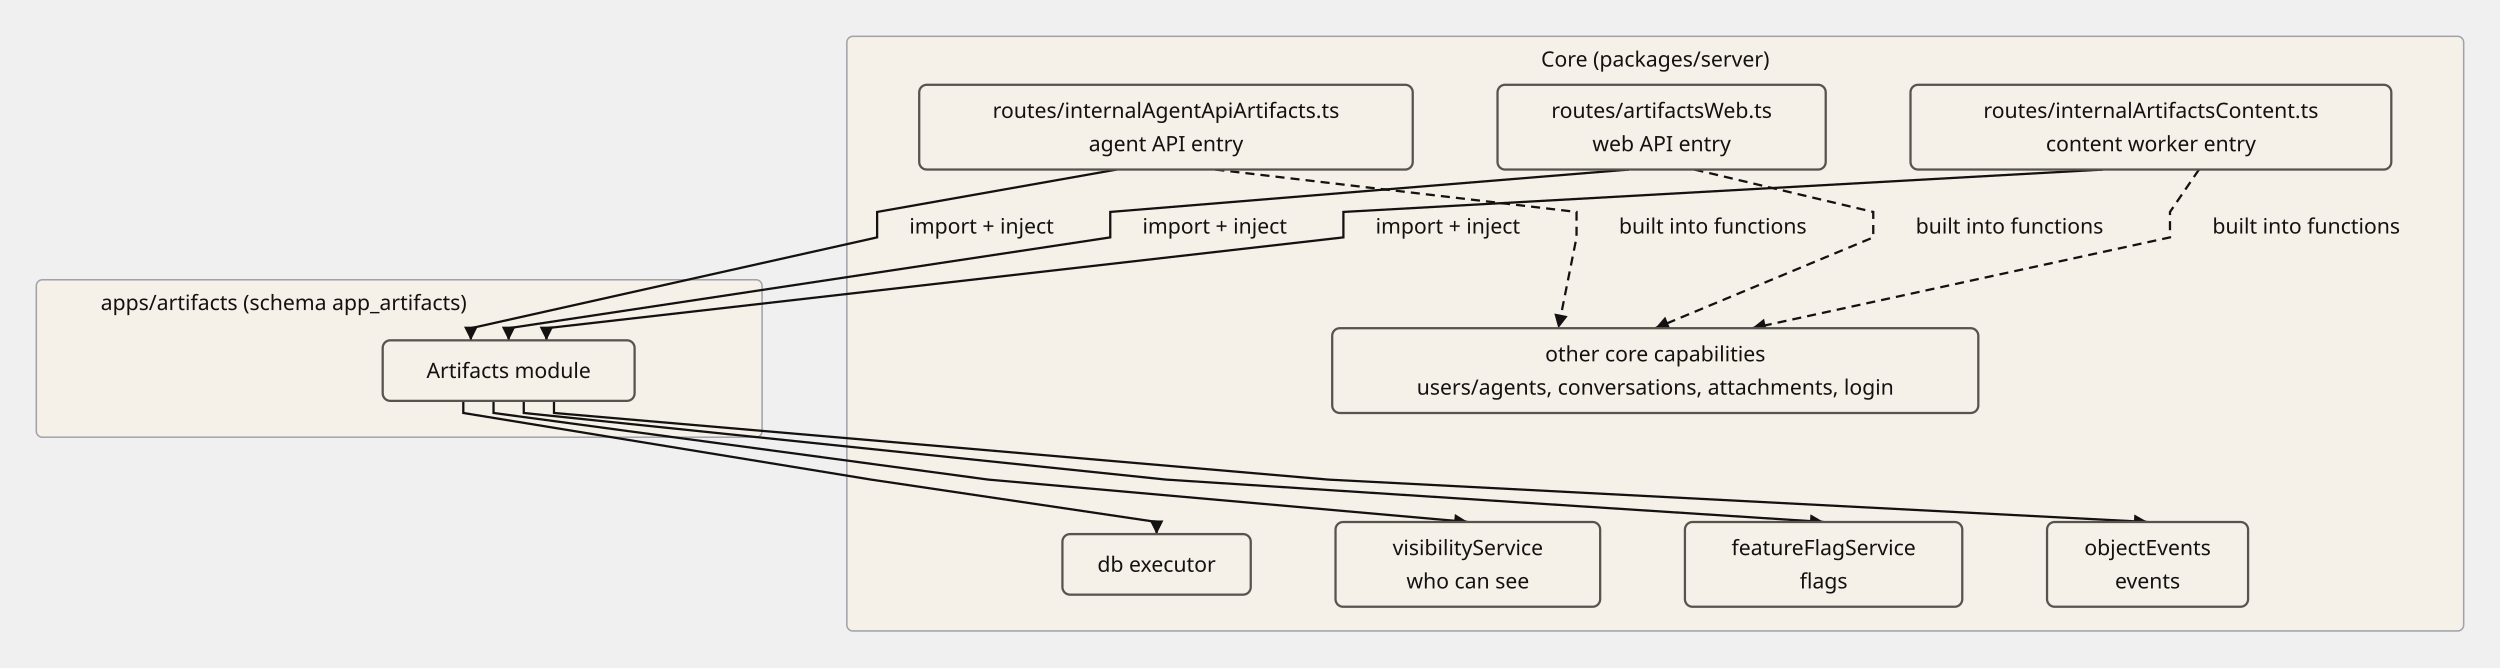
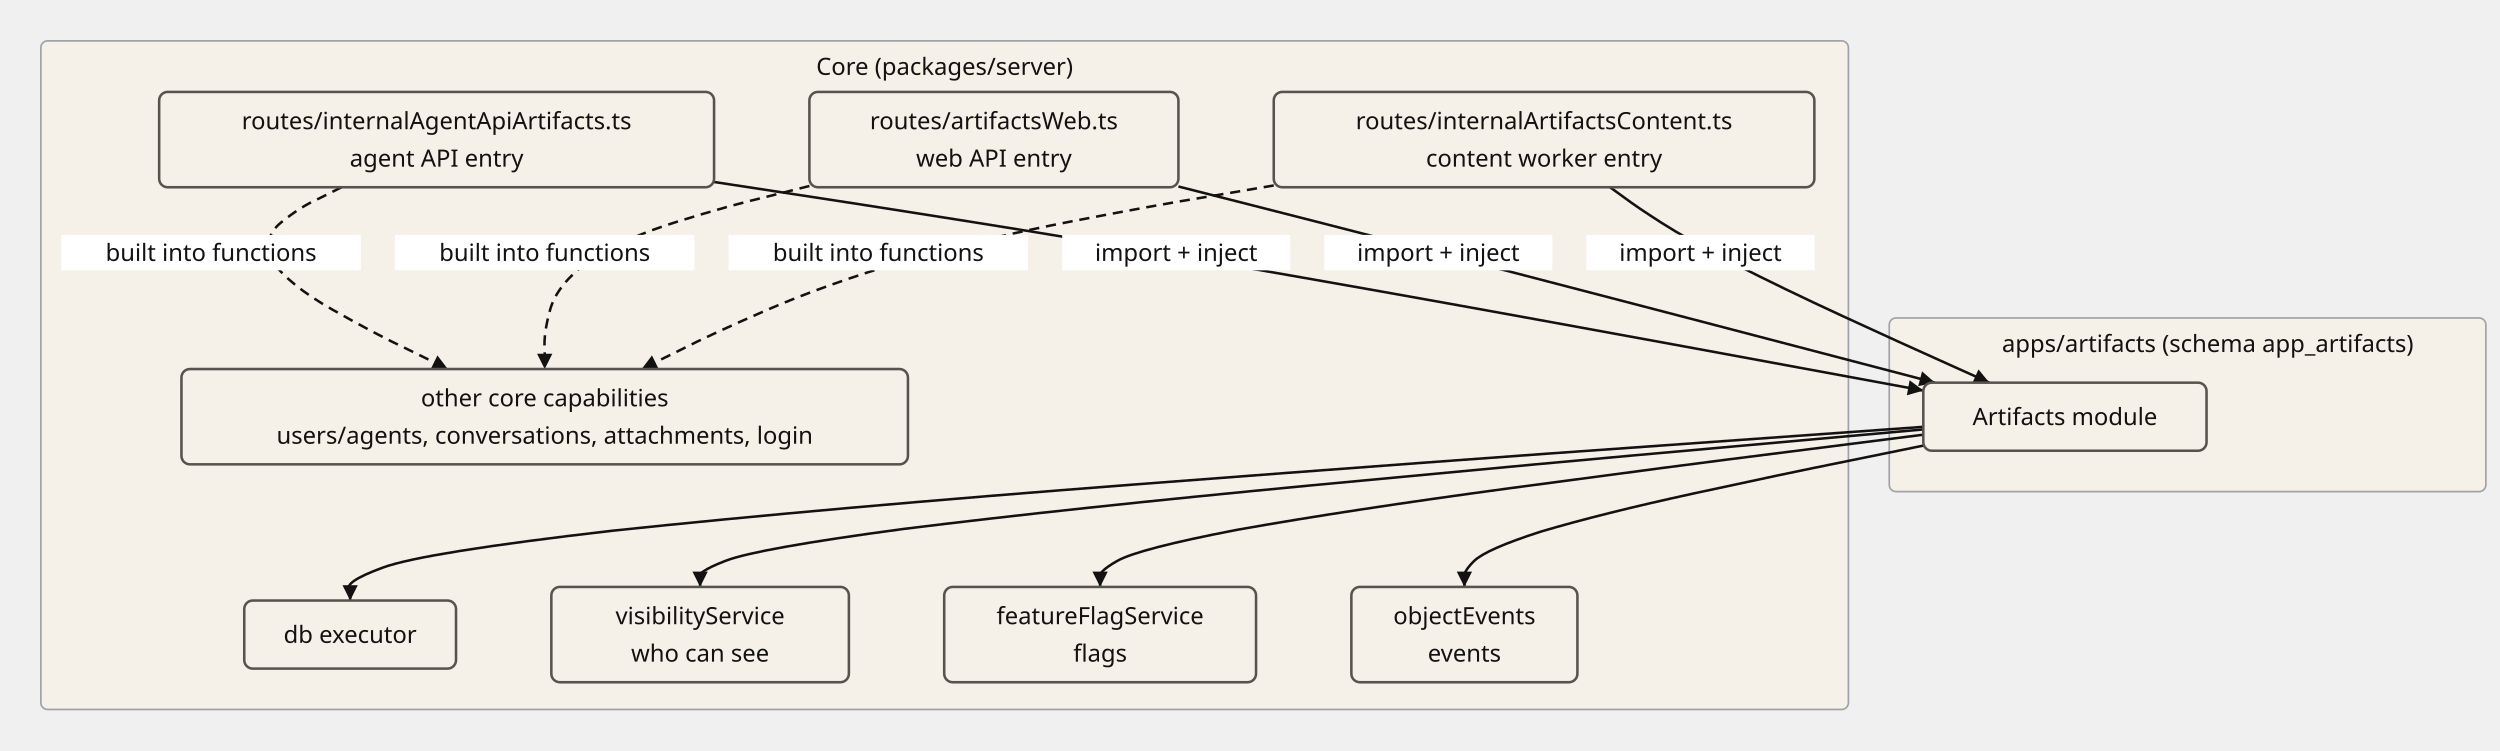
- <svg xmlns="http://www.w3.org/2000/svg" width="1651.389" height="440.8" viewBox="0 0 1651.389 440.8" role="graphics-document document">
-   <rect x="559.389" y="24" width="1068" height="392.8" rx="4" fill="#f5f0e8" stroke="#a1a1aa" stroke-width="1" />
-   <text x="1093.389" y="44" text-anchor="middle" font-family="sans-serif" font-size="14" font-weight="400" fill="#141111">Core (packages/server)</text>
-   <rect x="24" y="184.8" width="479.389" height="104" rx="4" fill="#f5f0e8" stroke="#a1a1aa" stroke-width="1" />
-   <text x="187.4" y="204.8" text-anchor="middle" font-family="sans-serif" font-size="14" font-weight="400" fill="#141111">apps/artifacts (schema app_artifacts)</text>
-   <polyline points="737.589,112 579.389,140 579.389,156.8 311.029,216.8 311.029,224.8" stroke="#141111" stroke-width="1.5" fill="none" />
-   <polygon points="311.029,224.8 306.529,215.8 315.529,215.8" fill="#141111" />
-   <text x="648.389" y="154.28" text-anchor="middle" font-family="sans-serif" font-size="14" font-weight="400" fill="#141111">import + inject</text>
-   <polyline points="1075.909,112 733.389,140 733.389,156.8 335.989,216.8 335.989,224.8" stroke="#141111" stroke-width="1.5" fill="none" />
-   <polygon points="335.989,224.8 331.489,215.8 340.489,215.8" fill="#141111" />
-   <text x="802.389" y="154.28" text-anchor="middle" font-family="sans-serif" font-size="14" font-weight="400" fill="#141111">import + inject</text>
-   <polyline points="1389.029,112 887.389,140 887.389,156.8 360.949,216.8 360.949,224.8" stroke="#141111" stroke-width="1.5" fill="none" />
-   <polygon points="360.949,224.8 356.449,215.8 365.449,215.8" fill="#141111" />
-   <text x="956.389" y="154.28" text-anchor="middle" font-family="sans-serif" font-size="14" font-weight="400" fill="#141111">import + inject</text>
-   <polyline points="802.789,112 1041.389,140 1041.389,156.8 1029.369,216.8" stroke="#141111" stroke-width="1.5" stroke-dasharray="6 4" fill="none" />
-   <polygon points="1029.369,216.8 1026.724,207.091 1035.549,208.859" fill="#141111" />
-   <text x="1131.389" y="154.28" text-anchor="middle" font-family="sans-serif" font-size="14" font-weight="400" fill="#141111">built into functions</text>
-   <polyline points="1119.269,112 1237.389,140 1237.389,156.8 1093.389,216.8" stroke="#141111" stroke-width="1.5" stroke-dasharray="6 4" fill="none" />
-   <polygon points="1093.389,216.8 1099.966,209.185 1103.427,217.492" fill="#141111" />
-   <text x="1327.389" y="154.28" text-anchor="middle" font-family="sans-serif" font-size="14" font-weight="400" fill="#141111">built into functions</text>
-   <polyline points="1452.549,112 1433.389,140 1433.389,156.8 1157.409,216.8" stroke="#141111" stroke-width="1.5" stroke-dasharray="6 4" fill="none" />
-   <polygon points="1157.409,216.8 1165.247,210.491 1167.159,219.285" fill="#141111" />
-   <text x="1523.389" y="154.28" text-anchor="middle" font-family="sans-serif" font-size="14" font-weight="400" fill="#141111">built into functions</text>
-   <polyline points="306.037,264.8 306.037,272.8 575.389,316.8 763.989,344.8 763.989,352.8" stroke="#141111" stroke-width="1.5" fill="none" />
-   <polygon points="763.989,352.8 759.489,343.8 768.489,343.8" fill="#141111" />
-   <polyline points="326.005,264.8 326.005,272.8 652.789,316.8 969.589,344.8" stroke="#141111" stroke-width="1.5" fill="none" />
-   <polygon points="969.589,344.8 960.227,348.49 961.02,339.525" fill="#141111" />
-   <polyline points="345.973,264.8 345.973,272.8 770.289,316.8 1204.589,344.8" stroke="#141111" stroke-width="1.5" fill="none" />
-   <polygon points="1204.589,344.8 1195.318,348.712 1195.897,339.73" fill="#141111" />
-   <polyline points="365.941,264.8 365.941,272.8 877.289,316.8 1418.589,344.8" stroke="#141111" stroke-width="1.5" fill="none" />
-   <polygon points="1418.589,344.8 1409.368,348.829 1409.833,339.841" fill="#141111" />
-   <rect x="607.189" y="56" width="326" height="56" rx="5" fill="#f5f0e8" stroke="#57534e" stroke-width="1.5" />
-   <text x="770.189" y="77.9" text-anchor="middle" font-family="sans-serif" font-size="14" font-weight="400" fill="#141111">routes/internalAgentApiArtifacts.ts</text>
-   <text x="770.189" y="99.9" text-anchor="middle" font-family="sans-serif" font-size="14" font-weight="400" fill="#141111">agent API entry</text>
-   <rect x="989.189" y="56" width="216.8" height="56" rx="5" fill="#f5f0e8" stroke="#57534e" stroke-width="1.5" />
-   <text x="1097.589" y="77.9" text-anchor="middle" font-family="sans-serif" font-size="14" font-weight="400" fill="#141111">routes/artifactsWeb.ts</text>
-   <text x="1097.589" y="99.9" text-anchor="middle" font-family="sans-serif" font-size="14" font-weight="400" fill="#141111">web API entry</text>
-   <rect x="1261.989" y="56" width="317.6" height="56" rx="5" fill="#f5f0e8" stroke="#57534e" stroke-width="1.5" />
-   <text x="1420.789" y="77.9" text-anchor="middle" font-family="sans-serif" font-size="14" font-weight="400" fill="#141111">routes/internalArtifactsContent.ts</text>
-   <text x="1420.789" y="99.9" text-anchor="middle" font-family="sans-serif" font-size="14" font-weight="400" fill="#141111">content worker entry</text>
-   <rect x="701.789" y="352.8" width="124.4" height="40" rx="5" fill="#f5f0e8" stroke="#57534e" stroke-width="1.5" />
-   <text x="763.989" y="377.7" text-anchor="middle" font-family="sans-serif" font-size="14" font-weight="400" fill="#141111">db executor</text>
-   <rect x="882.189" y="344.8" width="174.8" height="56" rx="5" fill="#f5f0e8" stroke="#57534e" stroke-width="1.5" />
-   <text x="969.589" y="366.7" text-anchor="middle" font-family="sans-serif" font-size="14" font-weight="400" fill="#141111">visibilityService</text>
-   <text x="969.589" y="388.7" text-anchor="middle" font-family="sans-serif" font-size="14" font-weight="400" fill="#141111">who can see</text>
-   <rect x="1112.989" y="344.8" width="183.2" height="56" rx="5" fill="#f5f0e8" stroke="#57534e" stroke-width="1.5" />
-   <text x="1204.589" y="366.7" text-anchor="middle" font-family="sans-serif" font-size="14" font-weight="400" fill="#141111">featureFlagService</text>
-   <text x="1204.589" y="388.7" text-anchor="middle" font-family="sans-serif" font-size="14" font-weight="400" fill="#141111">flags</text>
-   <rect x="1352.189" y="344.8" width="132.8" height="56" rx="5" fill="#f5f0e8" stroke="#57534e" stroke-width="1.5" />
-   <text x="1418.589" y="366.7" text-anchor="middle" font-family="sans-serif" font-size="14" font-weight="400" fill="#141111">objectEvents</text>
-   <text x="1418.589" y="388.7" text-anchor="middle" font-family="sans-serif" font-size="14" font-weight="400" fill="#141111">events</text>
-   <rect x="879.989" y="216.8" width="426.8" height="56" rx="5" fill="#f5f0e8" stroke="#57534e" stroke-width="1.5" />
-   <text x="1093.389" y="238.7" text-anchor="middle" font-family="sans-serif" font-size="14" font-weight="400" fill="#141111">other core capabilities</text>
-   <text x="1093.389" y="260.7" text-anchor="middle" font-family="sans-serif" font-size="14" font-weight="400" fill="#141111">users/agents, conversations, attachments, login</text>
-   <rect x="252.789" y="224.8" width="166.4" height="40" rx="5" fill="#f5f0e8" stroke="#57534e" stroke-width="1.5" />
-   <text x="335.989" y="249.7" text-anchor="middle" font-family="sans-serif" font-size="14" font-weight="400" fill="#141111">Artifacts module</text>
+ <svg xmlns="http://www.w3.org/2000/svg" width="1468.7" height="440.8" viewBox="0 0 1468.7 440.8" role="graphics-document document">
+   <rect x="24" y="24" width="1061.9" height="392.8" rx="4" fill="#f5f0e8" stroke="#a1a1aa" stroke-width="1" />
+   <text x="554.95" y="44" text-anchor="middle" font-family="sans-serif" font-size="14" font-weight="400" fill="#141111">Core (packages/server)</text>
+   <rect x="1109.9" y="186.8" width="350.497" height="102" rx="4" fill="#f5f0e8" stroke="#a1a1aa" stroke-width="1" />
+   <text x="1296.997" y="206.8" text-anchor="middle" font-family="sans-serif" font-size="14" font-weight="400" fill="#141111">apps/artifacts (schema app_artifacts)</text>
+   <path d="M419.5,106.91 L464.75,113.825 Q499.23,119.021 564.394,129.343 Q629.558,139.665 718.9,154.992 Q810.858,170.936 904.794,188.056 Q998.73,205.175 1056.75,215.933 L1129.9,229.44" stroke="#141111" stroke-width="1.5" fill="none" />
+   <polygon points="1129.9,229.44 1120.233,232.231 1121.867,223.381" fill="#141111" />
+   <rect x="624" y="138" width="134" height="20.8" rx="0" fill="#ffffff" stroke="none" stroke-width="0" />
+   <text x="691" y="153.3" text-anchor="middle" font-family="sans-serif" font-size="14" font-weight="400" fill="#141111">import + inject</text>
+   <path d="M692.3,109.57 L717.75,116.042 Q736.909,120.902 774.728,130.577 Q812.547,140.251 868.172,154.662 Q925.969,169.659 987.684,185.791 Q1049.399,201.923 1088.108,212.067 L1136.73,224.8" stroke="#141111" stroke-width="1.5" fill="none" />
+   <polygon points="1136.73,224.8 1126.884,226.873 1129.164,218.167" fill="#141111" />
+   <rect x="778" y="138" width="134" height="20.8" rx="0" fill="#ffffff" stroke="none" stroke-width="0" />
+   <text x="845" y="153.3" text-anchor="middle" font-family="sans-serif" font-size="14" font-weight="400" fill="#141111">import + inject</text>
+   <path d="M945.85,110 L954.708,116.4 Q961.022,121.202 975.96,130.792 Q990.898,140.381 1018.422,154.733 Q1047.766,169.679 1082.733,185.8 Q1117.699,201.921 1140.4,212.067 L1168.68,224.8" stroke="#141111" stroke-width="1.5" fill="none" />
+   <polygon points="1168.68,224.8 1158.626,225.208 1162.321,217.002" fill="#141111" />
+   <rect x="932" y="138" width="134" height="20.8" rx="0" fill="#ffffff" stroke="none" stroke-width="0" />
+   <text x="999" y="153.3" text-anchor="middle" font-family="sans-serif" font-size="14" font-weight="400" fill="#141111">import + inject</text>
+   <path d="M200.63,110 L187.858,116.4 Q176.757,121.244 165.212,130.625 Q153.668,140.006 159.95,153.4 Q169.603,167.262 195.131,181.8 Q220.66,196.338 239.892,205.4 L263.07,216.8" stroke="#141111" stroke-width="1.5" stroke-dasharray="6 4" fill="none" />
+   <polygon points="263.07,216.8 253.008,216.866 256.98,208.79" fill="#141111" />
+   <rect x="36" y="138" width="176" height="20.8" rx="0" fill="#ffffff" stroke="none" stroke-width="0" />
+   <text x="124" y="153.3" text-anchor="middle" font-family="sans-serif" font-size="14" font-weight="400" fill="#141111">built into functions</text>
+   <path d="M475.5,109.27 L449.583,115.792 Q428.526,120.734 397.75,130.26 Q366.974,139.786 345.917,153.278 Q327.289,167.228 323.24,181.785 Q319.19,196.341 320,205.4 L320,216.8" stroke="#141111" stroke-width="1.5" stroke-dasharray="6 4" fill="none" />
+   <polygon points="320,216.8 315.5,207.8 324.5,207.8" fill="#141111" />
+   <rect x="232" y="138" width="176" height="20.8" rx="0" fill="#ffffff" stroke="none" stroke-width="0" />
+   <text x="320" y="153.3" text-anchor="middle" font-family="sans-serif" font-size="14" font-weight="400" fill="#141111">built into functions</text>
+   <path d="M748.3,108.96 L709.583,115.533 Q678.85,120.518 629.253,130.105 Q579.655,139.692 531.538,153.227 Q484.878,167.214 451.305,181.778 Q417.731,196.343 400.108,205.4 L376.93,216.8" stroke="#141111" stroke-width="1.5" stroke-dasharray="6 4" fill="none" />
+   <polygon points="376.93,216.8 383.02,208.79 386.992,216.866" fill="#141111" />
+   <rect x="428" y="138" width="176" height="20.8" rx="0" fill="#ffffff" stroke="none" stroke-width="0" />
+   <text x="516" y="153.3" text-anchor="middle" font-family="sans-serif" font-size="14" font-weight="400" fill="#141111">built into functions</text>
+   <path d="M1129.9,250.75 L975.867,261.758 Q850.715,270.515 667.8,284.525 Q484.885,298.535 359.733,311.792 Q249.022,324.579 224.954,333.424 Q200.886,342.269 205.7,346.8 L205.7,352.8" stroke="#141111" stroke-width="1.5" fill="none" />
+   <polygon points="205.7,352.8 201.2,343.8 210.2,343.8" fill="#141111" />
+   <path d="M1129.9,252.27 L1010.133,263.025 Q912.823,271.618 770.6,285.118 Q628.377,298.619 531.067,310.712 Q444.984,322.233 426.271,329.456 Q407.557,336.678 411.3,340.133 L411.3,344.8" stroke="#141111" stroke-width="1.5" fill="none" />
+   <polygon points="411.3,344.8 406.8,335.8 415.8,335.8" fill="#141111" />
+   <path d="M1129.9,255.37 L1049.3,265.608 Q983.812,273.781 888.1,286.668 Q792.387,299.556 726.9,311.228 Q668.969,322.379 656.375,329.52 Q643.781,336.662 646.3,340.133 L646.3,344.8" stroke="#141111" stroke-width="1.5" fill="none" />
+   <polygon points="646.3,344.8 641.8,335.8 650.8,335.8" fill="#141111" />
+   <path d="M1129.9,261.78 L1084.967,270.95 Q1048.458,278.255 995.1,289.873 Q941.742,301.492 905.233,312.297 Q872.937,322.679 865.917,329.654 Q858.896,336.628 860.3,340.133 L860.3,344.8" stroke="#141111" stroke-width="1.5" fill="none" />
+   <polygon points="860.3,344.8 855.8,335.8 864.8,335.8" fill="#141111" />
+   <rect x="93.5" y="54" width="326" height="56" rx="5" fill="#f5f0e8" stroke="#57534e" stroke-width="1.5" />
+   <text x="256.5" y="75.9" text-anchor="middle" font-family="sans-serif" font-size="14" font-weight="400" fill="#141111">routes/internalAgentApiArtifacts.ts</text>
+   <text x="256.5" y="97.9" text-anchor="middle" font-family="sans-serif" font-size="14" font-weight="400" fill="#141111">agent API entry</text>
+   <rect x="475.5" y="54" width="216.8" height="56" rx="5" fill="#f5f0e8" stroke="#57534e" stroke-width="1.5" />
+   <text x="583.9" y="75.9" text-anchor="middle" font-family="sans-serif" font-size="14" font-weight="400" fill="#141111">routes/artifactsWeb.ts</text>
+   <text x="583.9" y="97.9" text-anchor="middle" font-family="sans-serif" font-size="14" font-weight="400" fill="#141111">web API entry</text>
+   <rect x="748.3" y="54" width="317.6" height="56" rx="5" fill="#f5f0e8" stroke="#57534e" stroke-width="1.5" />
+   <text x="907.1" y="75.9" text-anchor="middle" font-family="sans-serif" font-size="14" font-weight="400" fill="#141111">routes/internalArtifactsContent.ts</text>
+   <text x="907.1" y="97.9" text-anchor="middle" font-family="sans-serif" font-size="14" font-weight="400" fill="#141111">content worker entry</text>
+   <rect x="143.5" y="352.8" width="124.4" height="40" rx="5" fill="#f5f0e8" stroke="#57534e" stroke-width="1.5" />
+   <text x="205.7" y="377.7" text-anchor="middle" font-family="sans-serif" font-size="14" font-weight="400" fill="#141111">db executor</text>
+   <rect x="323.9" y="344.8" width="174.8" height="56" rx="5" fill="#f5f0e8" stroke="#57534e" stroke-width="1.5" />
+   <text x="411.3" y="366.7" text-anchor="middle" font-family="sans-serif" font-size="14" font-weight="400" fill="#141111">visibilityService</text>
+   <text x="411.3" y="388.7" text-anchor="middle" font-family="sans-serif" font-size="14" font-weight="400" fill="#141111">who can see</text>
+   <rect x="554.7" y="344.8" width="183.2" height="56" rx="5" fill="#f5f0e8" stroke="#57534e" stroke-width="1.5" />
+   <text x="646.3" y="366.7" text-anchor="middle" font-family="sans-serif" font-size="14" font-weight="400" fill="#141111">featureFlagService</text>
+   <text x="646.3" y="388.7" text-anchor="middle" font-family="sans-serif" font-size="14" font-weight="400" fill="#141111">flags</text>
+   <rect x="793.9" y="344.8" width="132.8" height="56" rx="5" fill="#f5f0e8" stroke="#57534e" stroke-width="1.5" />
+   <text x="860.3" y="366.7" text-anchor="middle" font-family="sans-serif" font-size="14" font-weight="400" fill="#141111">objectEvents</text>
+   <text x="860.3" y="388.7" text-anchor="middle" font-family="sans-serif" font-size="14" font-weight="400" fill="#141111">events</text>
+   <rect x="106.6" y="216.8" width="426.8" height="56" rx="5" fill="#f5f0e8" stroke="#57534e" stroke-width="1.5" />
+   <text x="320" y="238.7" text-anchor="middle" font-family="sans-serif" font-size="14" font-weight="400" fill="#141111">other core capabilities</text>
+   <text x="320" y="260.7" text-anchor="middle" font-family="sans-serif" font-size="14" font-weight="400" fill="#141111">users/agents, conversations, attachments, login</text>
+   <rect x="1129.9" y="224.8" width="166.4" height="40" rx="5" fill="#f5f0e8" stroke="#57534e" stroke-width="1.5" />
+   <text x="1213.1" y="249.7" text-anchor="middle" font-family="sans-serif" font-size="14" font-weight="400" fill="#141111">Artifacts module</text>
</svg>
